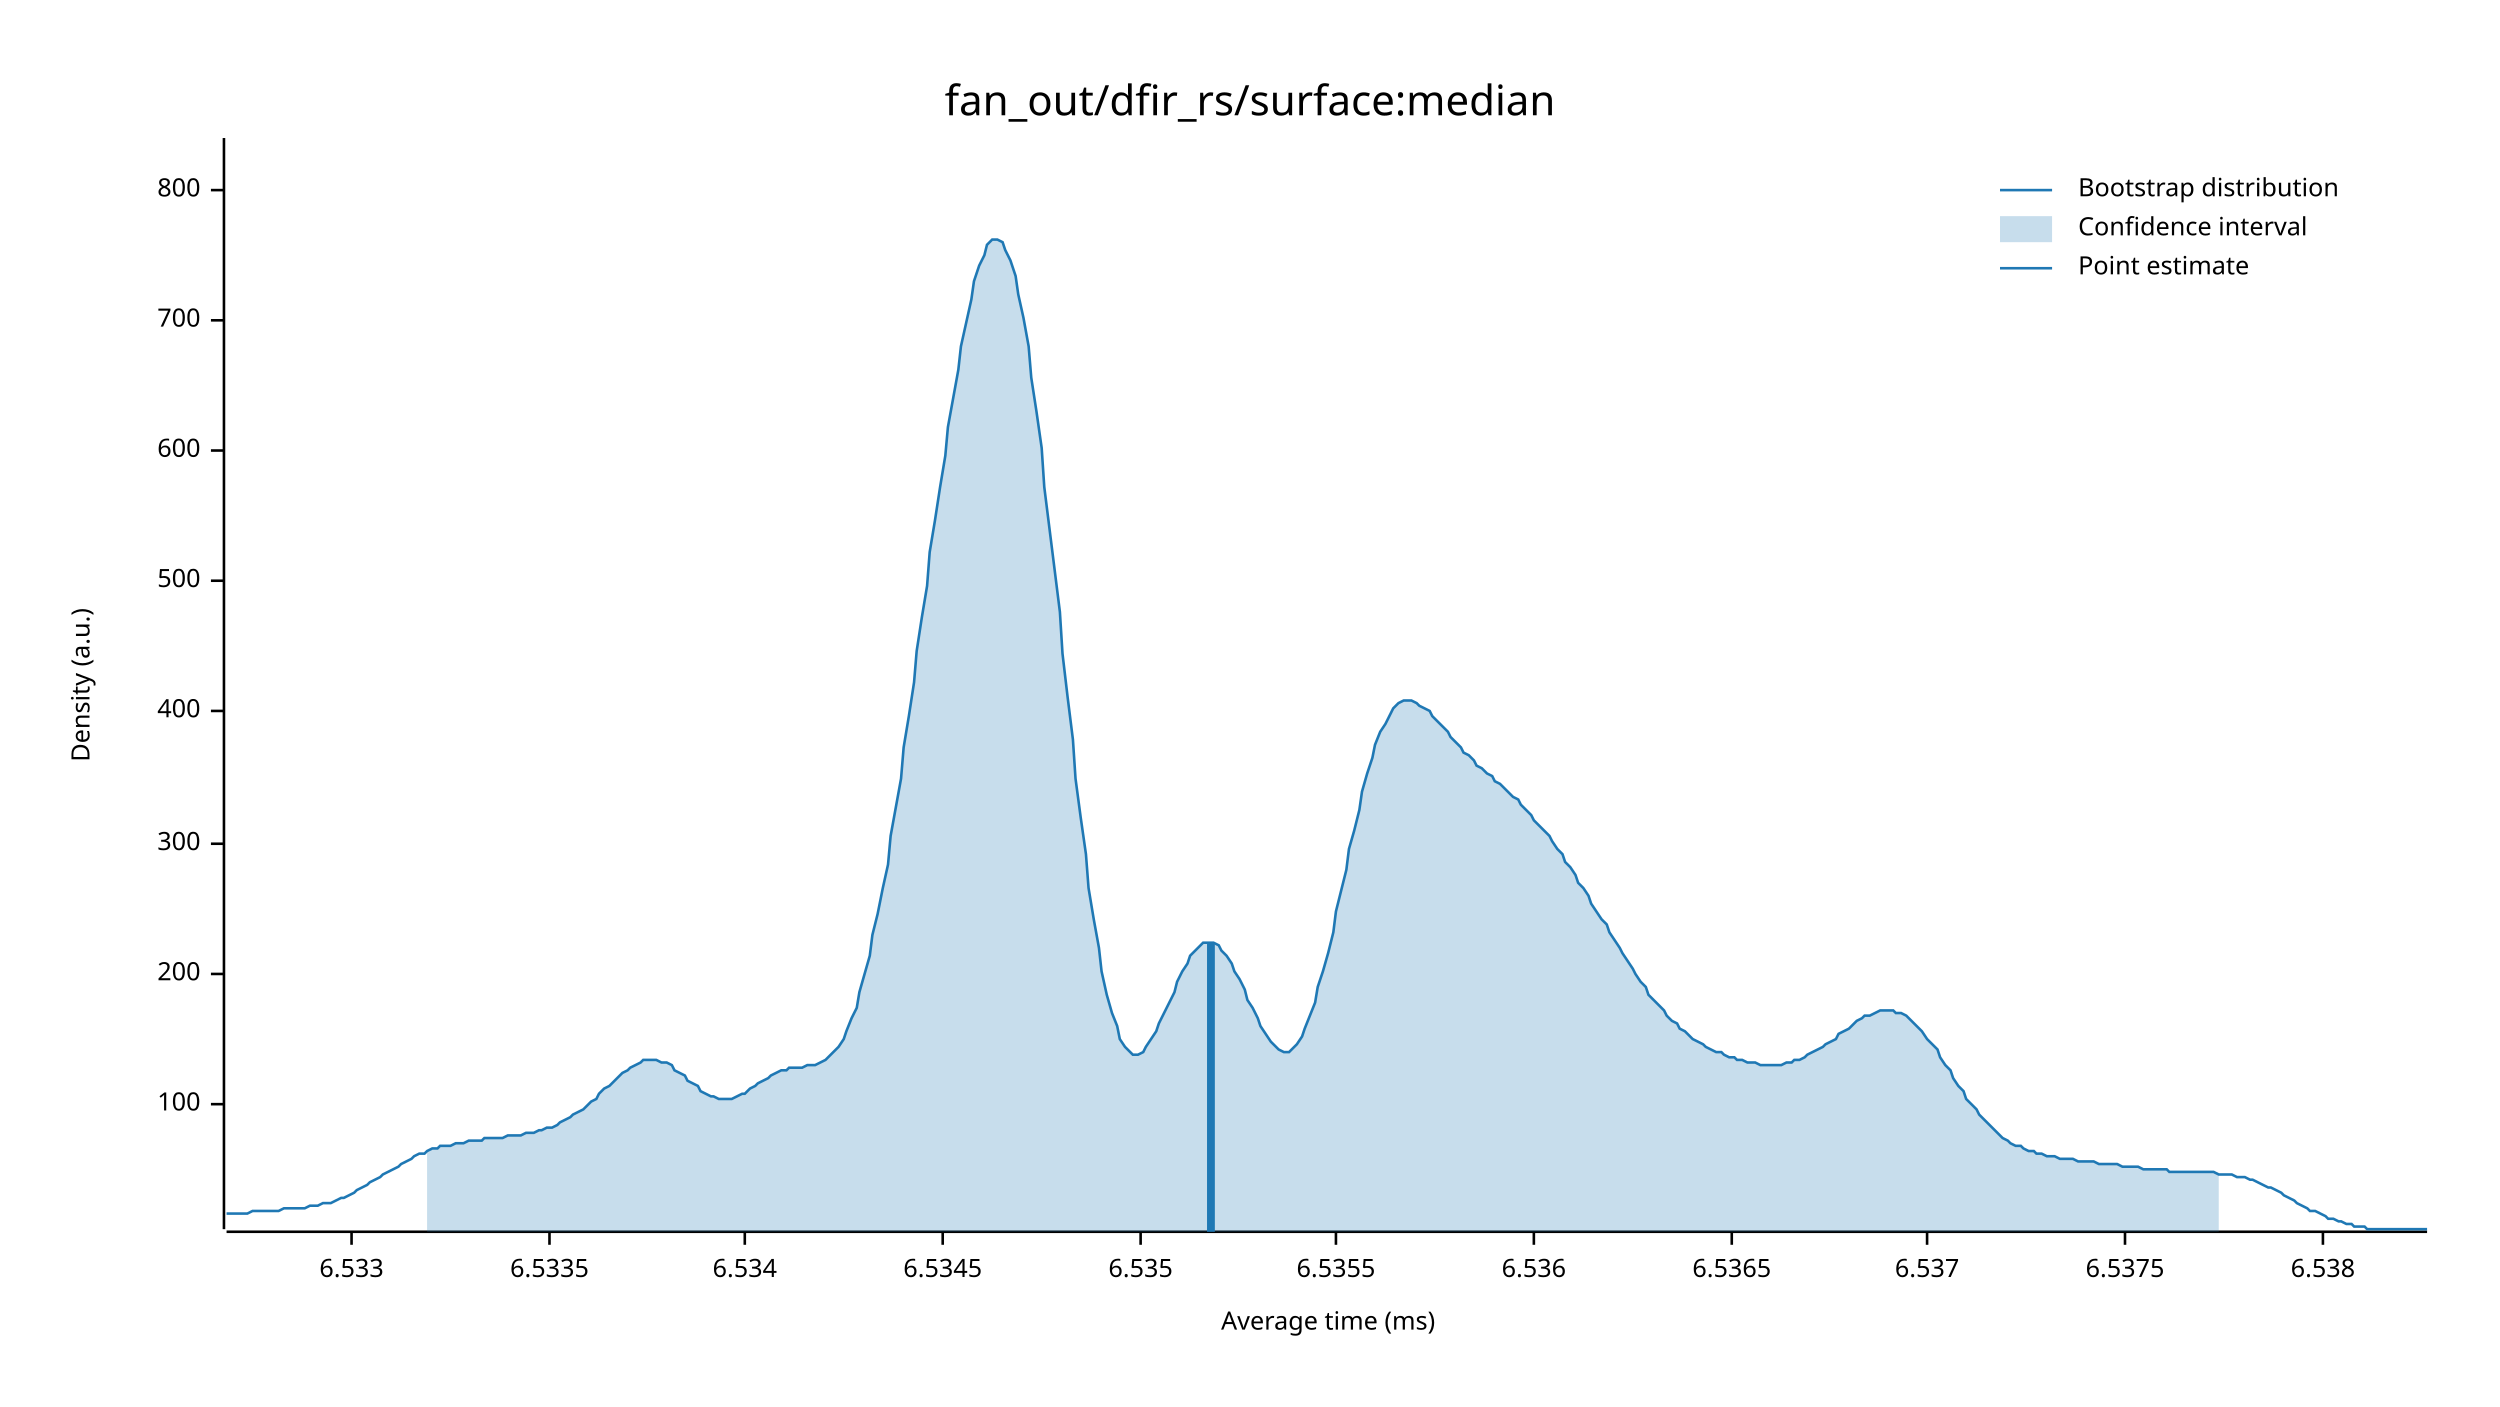
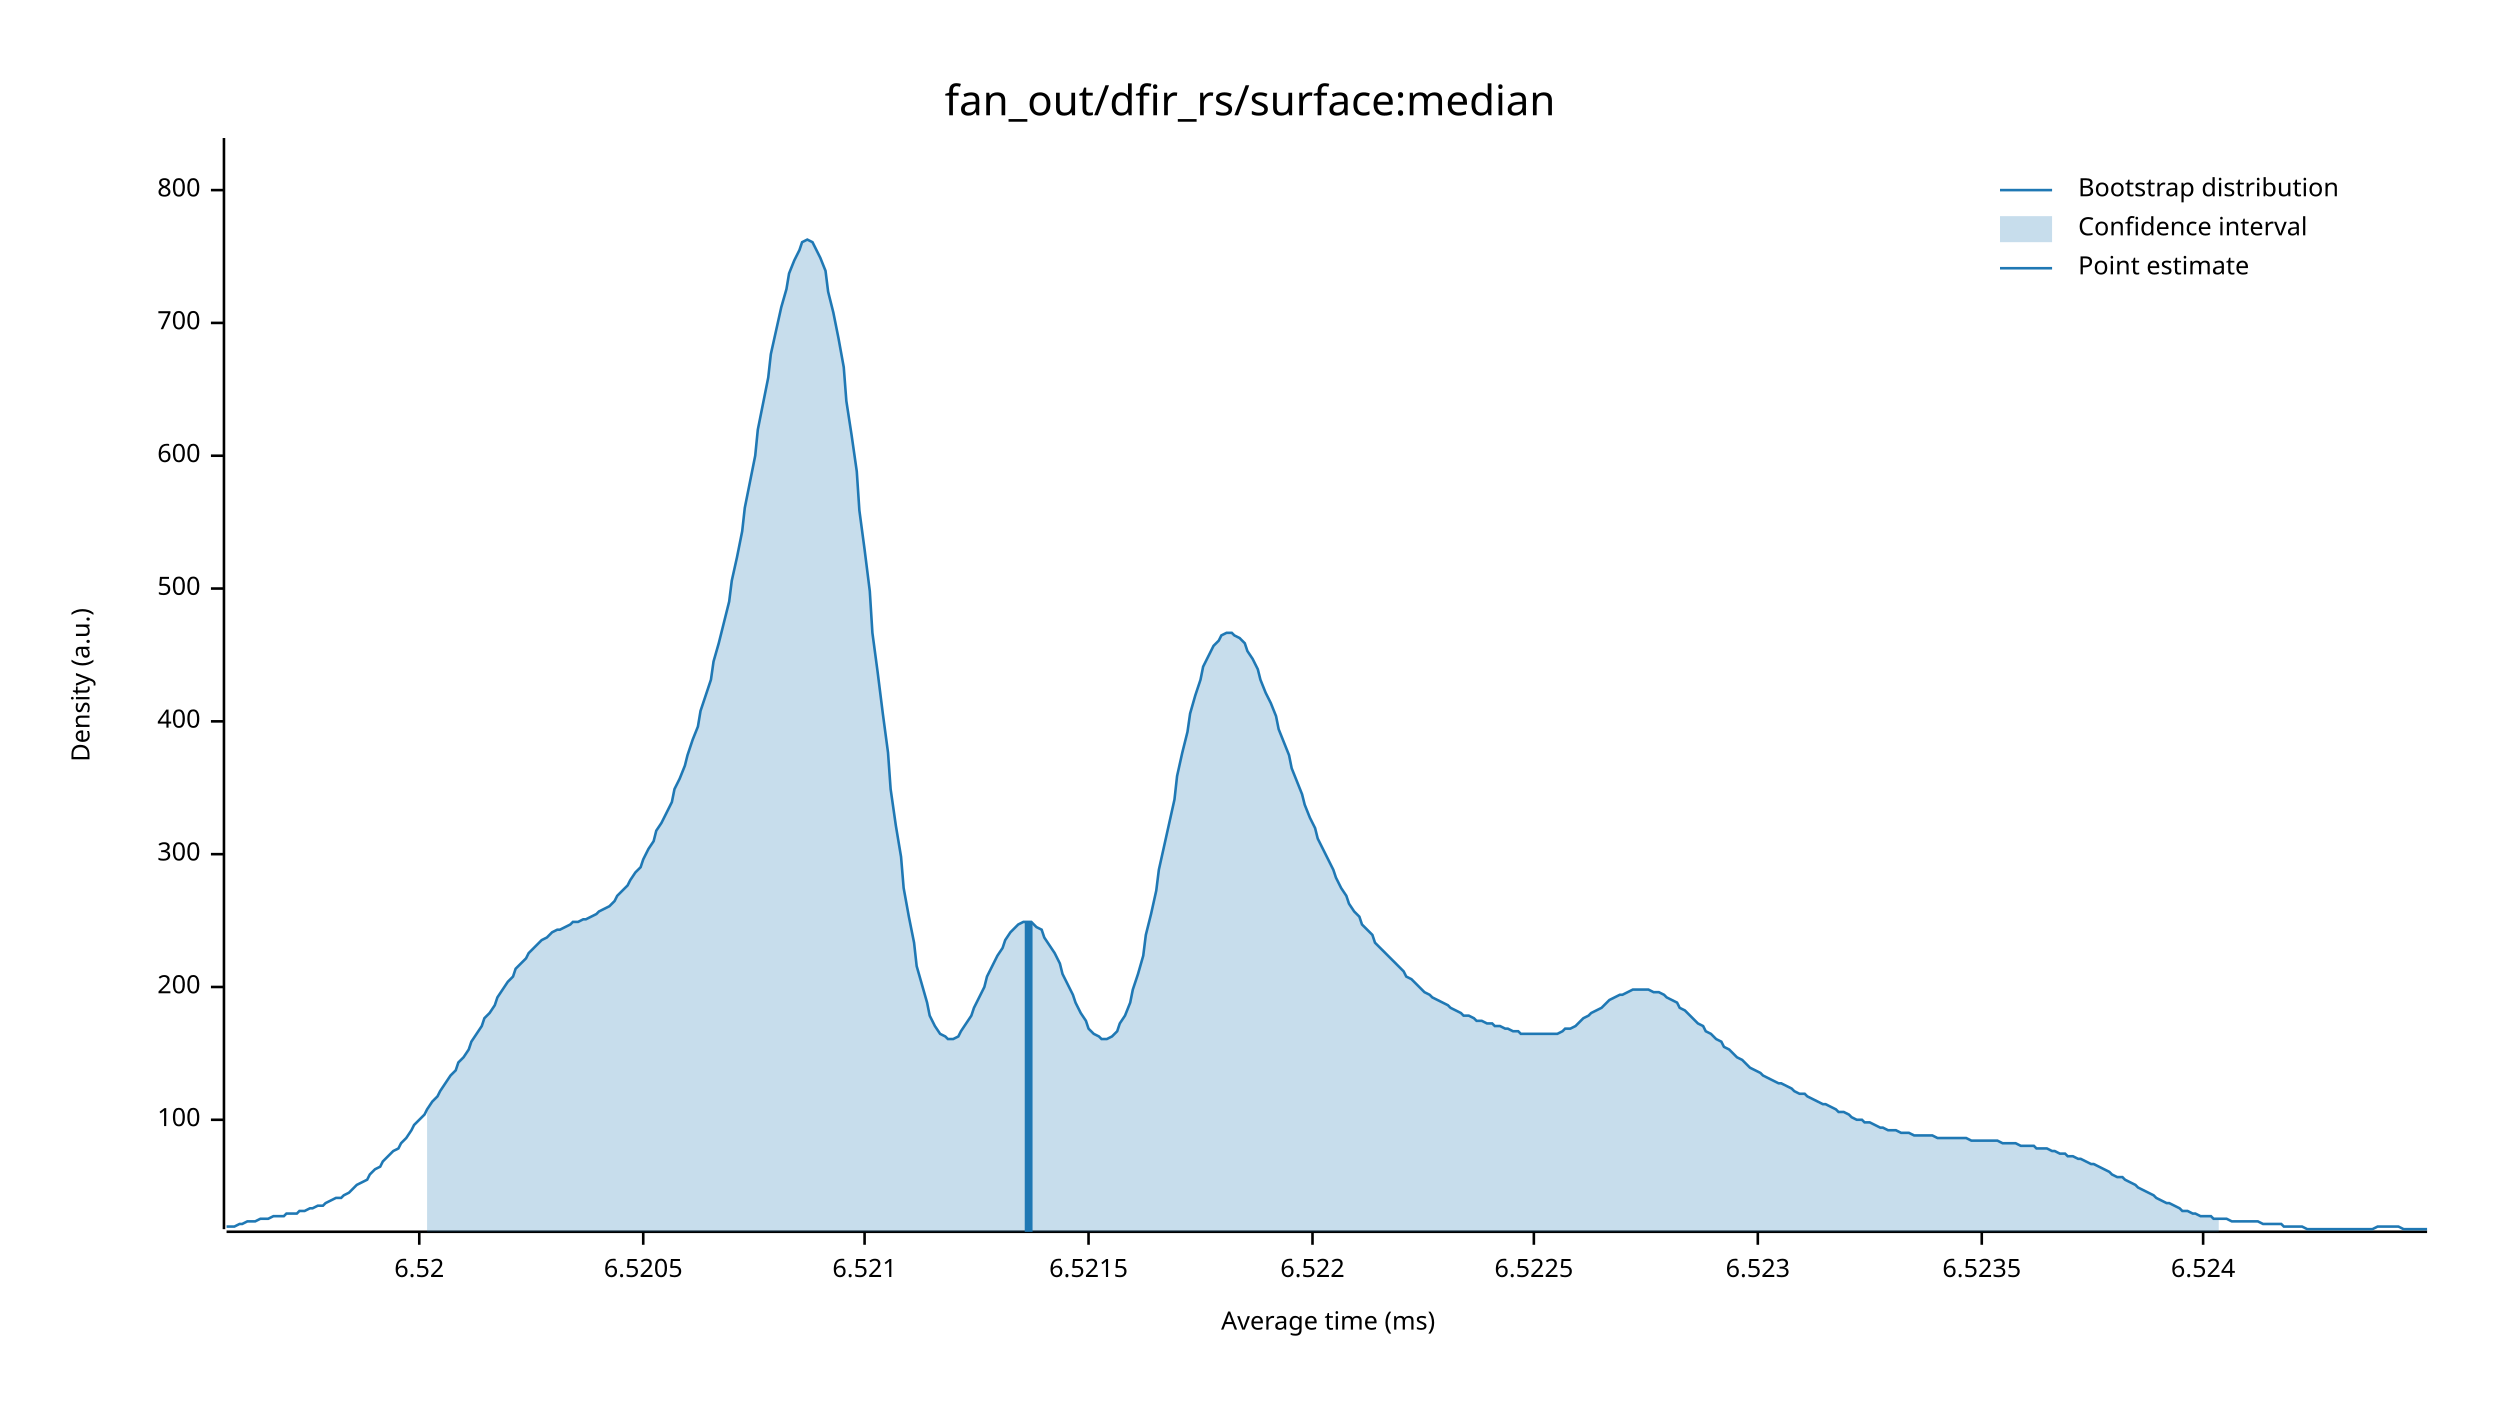
<svg xmlns="http://www.w3.org/2000/svg" width="960" height="540" viewBox="0 0 960 540">
  <text x="480" y="32" dy="0.76em" text-anchor="middle" font-family="sans-serif" font-size="16.129" opacity="1" fill="#000000">
fan_out/dfir_rs/surface:median
</text>
  <text x="27" y="263" dy="0.76em" text-anchor="middle" font-family="sans-serif" font-size="9.677" opacity="1" fill="#000000" transform="rotate(270, 27, 263)">
Density (a.u.)
</text>
  <text x="510" y="513" dy="-0.5ex" text-anchor="middle" font-family="sans-serif" font-size="9.677" opacity="1" fill="#000000">
Average time (ms)
</text>
  <polyline fill="none" opacity="1" stroke="#000000" stroke-width="1" points="86,53 86,472 " />
-   <text x="77" y="424" dy="0.5ex" text-anchor="end" font-family="sans-serif" font-size="9.677" opacity="1" fill="#000000">
+   <text x="77" y="430" dy="0.5ex" text-anchor="end" font-family="sans-serif" font-size="9.677" opacity="1" fill="#000000">
100
</text>
-   <polyline fill="none" opacity="1" stroke="#000000" stroke-width="1" points="81,424 86,424 " />
-   <text x="77" y="374" dy="0.5ex" text-anchor="end" font-family="sans-serif" font-size="9.677" opacity="1" fill="#000000">
+   <polyline fill="none" opacity="1" stroke="#000000" stroke-width="1" points="81,430 86,430 " />
+   <text x="77" y="379" dy="0.5ex" text-anchor="end" font-family="sans-serif" font-size="9.677" opacity="1" fill="#000000">
200
</text>
-   <polyline fill="none" opacity="1" stroke="#000000" stroke-width="1" points="81,374 86,374 " />
-   <text x="77" y="324" dy="0.5ex" text-anchor="end" font-family="sans-serif" font-size="9.677" opacity="1" fill="#000000">
+   <polyline fill="none" opacity="1" stroke="#000000" stroke-width="1" points="81,379 86,379 " />
+   <text x="77" y="328" dy="0.5ex" text-anchor="end" font-family="sans-serif" font-size="9.677" opacity="1" fill="#000000">
300
</text>
-   <polyline fill="none" opacity="1" stroke="#000000" stroke-width="1" points="81,324 86,324 " />
-   <text x="77" y="273" dy="0.5ex" text-anchor="end" font-family="sans-serif" font-size="9.677" opacity="1" fill="#000000">
+   <polyline fill="none" opacity="1" stroke="#000000" stroke-width="1" points="81,328 86,328 " />
+   <text x="77" y="277" dy="0.5ex" text-anchor="end" font-family="sans-serif" font-size="9.677" opacity="1" fill="#000000">
400
</text>
-   <polyline fill="none" opacity="1" stroke="#000000" stroke-width="1" points="81,273 86,273 " />
-   <text x="77" y="223" dy="0.5ex" text-anchor="end" font-family="sans-serif" font-size="9.677" opacity="1" fill="#000000">
+   <polyline fill="none" opacity="1" stroke="#000000" stroke-width="1" points="81,277 86,277 " />
+   <text x="77" y="226" dy="0.5ex" text-anchor="end" font-family="sans-serif" font-size="9.677" opacity="1" fill="#000000">
500
</text>
-   <polyline fill="none" opacity="1" stroke="#000000" stroke-width="1" points="81,223 86,223 " />
-   <text x="77" y="173" dy="0.5ex" text-anchor="end" font-family="sans-serif" font-size="9.677" opacity="1" fill="#000000">
+   <polyline fill="none" opacity="1" stroke="#000000" stroke-width="1" points="81,226 86,226 " />
+   <text x="77" y="175" dy="0.5ex" text-anchor="end" font-family="sans-serif" font-size="9.677" opacity="1" fill="#000000">
600
</text>
-   <polyline fill="none" opacity="1" stroke="#000000" stroke-width="1" points="81,173 86,173 " />
-   <text x="77" y="123" dy="0.5ex" text-anchor="end" font-family="sans-serif" font-size="9.677" opacity="1" fill="#000000">
+   <polyline fill="none" opacity="1" stroke="#000000" stroke-width="1" points="81,175 86,175 " />
+   <text x="77" y="124" dy="0.5ex" text-anchor="end" font-family="sans-serif" font-size="9.677" opacity="1" fill="#000000">
700
</text>
-   <polyline fill="none" opacity="1" stroke="#000000" stroke-width="1" points="81,123 86,123 " />
+   <polyline fill="none" opacity="1" stroke="#000000" stroke-width="1" points="81,124 86,124 " />
  <text x="77" y="73" dy="0.5ex" text-anchor="end" font-family="sans-serif" font-size="9.677" opacity="1" fill="#000000">
800
</text>
  <polyline fill="none" opacity="1" stroke="#000000" stroke-width="1" points="81,73 86,73 " />
  <polyline fill="none" opacity="1" stroke="#000000" stroke-width="1" points="87,473 932,473 " />
-   <text x="135" y="483" dy="0.76em" text-anchor="middle" font-family="sans-serif" font-size="9.677" opacity="1" fill="#000000">
- 6.533
+   <text x="161" y="483" dy="0.76em" text-anchor="middle" font-family="sans-serif" font-size="9.677" opacity="1" fill="#000000">
+ 6.52
</text>
-   <polyline fill="none" opacity="1" stroke="#000000" stroke-width="1" points="135,473 135,478 " />
-   <text x="211" y="483" dy="0.76em" text-anchor="middle" font-family="sans-serif" font-size="9.677" opacity="1" fill="#000000">
- 6.5335
+   <polyline fill="none" opacity="1" stroke="#000000" stroke-width="1" points="161,473 161,478 " />
+   <text x="247" y="483" dy="0.76em" text-anchor="middle" font-family="sans-serif" font-size="9.677" opacity="1" fill="#000000">
+ 6.5205
</text>
-   <polyline fill="none" opacity="1" stroke="#000000" stroke-width="1" points="211,473 211,478 " />
-   <text x="286" y="483" dy="0.76em" text-anchor="middle" font-family="sans-serif" font-size="9.677" opacity="1" fill="#000000">
- 6.534
+   <polyline fill="none" opacity="1" stroke="#000000" stroke-width="1" points="247,473 247,478 " />
+   <text x="332" y="483" dy="0.76em" text-anchor="middle" font-family="sans-serif" font-size="9.677" opacity="1" fill="#000000">
+ 6.521
</text>
-   <polyline fill="none" opacity="1" stroke="#000000" stroke-width="1" points="286,473 286,478 " />
-   <text x="362" y="483" dy="0.76em" text-anchor="middle" font-family="sans-serif" font-size="9.677" opacity="1" fill="#000000">
- 6.5345
+   <polyline fill="none" opacity="1" stroke="#000000" stroke-width="1" points="332,473 332,478 " />
+   <text x="418" y="483" dy="0.76em" text-anchor="middle" font-family="sans-serif" font-size="9.677" opacity="1" fill="#000000">
+ 6.5215
</text>
-   <polyline fill="none" opacity="1" stroke="#000000" stroke-width="1" points="362,473 362,478 " />
-   <text x="438" y="483" dy="0.76em" text-anchor="middle" font-family="sans-serif" font-size="9.677" opacity="1" fill="#000000">
- 6.535
+   <polyline fill="none" opacity="1" stroke="#000000" stroke-width="1" points="418,473 418,478 " />
+   <text x="504" y="483" dy="0.76em" text-anchor="middle" font-family="sans-serif" font-size="9.677" opacity="1" fill="#000000">
+ 6.522
</text>
-   <polyline fill="none" opacity="1" stroke="#000000" stroke-width="1" points="438,473 438,478 " />
-   <text x="513" y="483" dy="0.76em" text-anchor="middle" font-family="sans-serif" font-size="9.677" opacity="1" fill="#000000">
- 6.5355
- </text>
-   <polyline fill="none" opacity="1" stroke="#000000" stroke-width="1" points="513,473 513,478 " />
+   <polyline fill="none" opacity="1" stroke="#000000" stroke-width="1" points="504,473 504,478 " />
  <text x="589" y="483" dy="0.76em" text-anchor="middle" font-family="sans-serif" font-size="9.677" opacity="1" fill="#000000">
- 6.536
+ 6.5225
</text>
  <polyline fill="none" opacity="1" stroke="#000000" stroke-width="1" points="589,473 589,478 " />
-   <text x="665" y="483" dy="0.76em" text-anchor="middle" font-family="sans-serif" font-size="9.677" opacity="1" fill="#000000">
- 6.5365
+   <text x="675" y="483" dy="0.76em" text-anchor="middle" font-family="sans-serif" font-size="9.677" opacity="1" fill="#000000">
+ 6.523
</text>
-   <polyline fill="none" opacity="1" stroke="#000000" stroke-width="1" points="665,473 665,478 " />
-   <text x="740" y="483" dy="0.76em" text-anchor="middle" font-family="sans-serif" font-size="9.677" opacity="1" fill="#000000">
- 6.537
+   <polyline fill="none" opacity="1" stroke="#000000" stroke-width="1" points="675,473 675,478 " />
+   <text x="761" y="483" dy="0.76em" text-anchor="middle" font-family="sans-serif" font-size="9.677" opacity="1" fill="#000000">
+ 6.5235
</text>
-   <polyline fill="none" opacity="1" stroke="#000000" stroke-width="1" points="740,473 740,478 " />
-   <text x="816" y="483" dy="0.76em" text-anchor="middle" font-family="sans-serif" font-size="9.677" opacity="1" fill="#000000">
- 6.5375
+   <polyline fill="none" opacity="1" stroke="#000000" stroke-width="1" points="761,473 761,478 " />
+   <text x="846" y="483" dy="0.76em" text-anchor="middle" font-family="sans-serif" font-size="9.677" opacity="1" fill="#000000">
+ 6.524
</text>
-   <polyline fill="none" opacity="1" stroke="#000000" stroke-width="1" points="816,473 816,478 " />
-   <text x="892" y="483" dy="0.76em" text-anchor="middle" font-family="sans-serif" font-size="9.677" opacity="1" fill="#000000">
- 6.538
- </text>
-   <polyline fill="none" opacity="1" stroke="#000000" stroke-width="1" points="892,473 892,478 " />
-   <polyline fill="none" opacity="1" stroke="#1F78B4" stroke-width="1" points="87,466 88,466 90,466 92,466 93,466 95,466 97,465 98,465 100,465 102,465 103,465 105,465 107,465 109,464 110,464 112,464 114,464 115,464 117,464 119,463 120,463 122,463 124,462 125,462 127,462 129,461 131,460 132,460 134,459 136,458 137,457 139,456 141,455 142,454 144,453 146,452 147,451 149,450 151,449 153,448 154,447 156,446 158,445 159,444 161,443 163,443 164,442 166,441 168,441 169,440 171,440 173,440 175,439 176,439 178,439 180,438 181,438 183,438 185,438 186,437 188,437 190,437 191,437 193,437 195,436 197,436 198,436 200,436 202,435 203,435 205,435 207,434 208,434 210,433 212,433 214,432 215,431 217,430 219,429 220,428 222,427 224,426 225,425 227,423 229,422 230,420 232,418 234,417 236,415 237,414 239,412 241,411 242,410 244,409 246,408 247,407 249,407 251,407 252,407 254,408 256,408 258,409 259,411 261,412 263,413 264,415 266,416 268,417 269,419 271,420 273,421 274,421 276,422 278,422 280,422 281,422 283,421 285,420 286,420 288,418 290,417 291,416 293,415 295,414 296,413 298,412 300,411 302,411 303,410 305,410 307,410 308,410 310,409 312,409 313,409 315,408 317,407 318,406 320,404 322,402 324,399 325,396 327,391 329,387 330,381 332,374 334,367 335,359 337,351 339,341 341,332 342,321 344,310 346,299 347,287 349,275 351,262 352,250 354,237 356,225 357,212 359,200 361,187 363,175 364,164 366,153 368,142 369,133 371,124 373,115 374,108 376,102 378,98 379,94 381,92 383,92 385,93 386,96 388,100 390,106 391,113 393,122 395,133 396,145 398,158 400,172 401,187 403,203 405,219 407,235 408,251 410,268 412,284 413,299 415,314 417,328 418,341 420,353 422,364 423,373 425,382 427,389 429,394 430,399 432,402 434,404 435,405 437,405 439,404 440,402 442,399 444,396 445,393 447,389 449,385 451,381 452,377 454,373 456,370 457,367 459,365 461,363 462,362 464,362 466,362 468,363 469,365 471,367 473,370 474,373 476,376 478,380 479,384 481,387 483,391 484,394 486,397 488,400 490,402 491,403 493,404 495,404 496,403 498,401 500,398 501,395 503,390 505,385 506,379 508,373 510,366 512,358 513,350 515,342 517,334 518,326 520,319 522,311 523,304 525,297 527,291 528,286 530,281 532,278 534,274 535,272 537,270 539,269 540,269 542,269 544,270 545,271 547,272 549,273 550,275 552,277 554,279 556,281 557,283 559,285 561,287 562,289 564,290 566,292 567,294 569,295 571,297 573,298 574,300 576,301 578,303 579,304 581,306 583,307 584,309 586,311 588,313 589,315 591,317 593,319 595,321 596,323 598,326 600,328 601,331 603,333 605,336 606,339 608,341 610,344 611,347 613,350 615,353 617,355 618,358 620,361 622,364 623,366 625,369 627,372 628,374 630,377 632,379 633,382 635,384 637,386 639,388 640,390 642,392 644,393 645,395 647,396 649,398 650,399 652,400 654,401 655,402 657,403 659,404 661,404 662,405 664,406 666,406 667,407 669,407 671,408 672,408 674,408 676,409 677,409 679,409 681,409 683,409 684,409 686,408 688,408 689,407 691,407 693,406 694,405 696,404 698,403 700,402 701,401 703,400 705,399 706,397 708,396 710,395 711,394 713,392 715,391 716,390 718,390 720,389 722,388 723,388 725,388 727,388 728,389 730,389 732,390 733,391 735,393 737,395 738,396 740,399 742,401 744,403 745,406 747,409 749,411 750,414 752,417 754,419 755,422 757,424 759,426 760,428 762,430 764,432 766,434 767,435 769,437 771,438 772,439 774,440 776,440 777,441 779,442 781,442 782,443 784,443 786,444 788,444 789,444 791,445 793,445 794,445 796,445 798,446 799,446 801,446 803,446 804,446 806,447 808,447 810,447 811,447 813,447 815,448 816,448 818,448 820,448 821,448 823,449 825,449 827,449 828,449 830,449 832,449 833,450 835,450 837,450 838,450 840,450 842,450 843,450 845,450 847,450 849,450 850,450 852,451 854,451 855,451 857,451 859,452 860,452 862,452 864,453 865,453 867,454 869,455 871,456 872,456 874,457 876,458 877,459 879,460 881,461 882,462 884,463 886,464 887,465 889,465 891,466 893,467 894,468 896,468 898,469 899,469 901,470 903,470 904,471 906,471 908,471 909,472 911,472 913,472 915,472 916,472 918,472 920,472 921,472 923,472 925,472 926,472 928,472 930,472 932,472 " />
-   <polygon opacity="0.25" fill="#1F78B4" points="164,442 166,441 168,441 169,440 171,440 173,440 175,439 176,439 178,439 180,438 181,438 183,438 185,438 186,437 188,437 190,437 191,437 193,437 195,436 197,436 198,436 200,436 202,435 203,435 205,435 207,434 208,434 210,433 212,433 214,432 215,431 217,430 219,429 220,428 222,427 224,426 225,425 227,423 229,422 230,420 232,418 234,417 236,415 237,414 239,412 241,411 242,410 244,409 246,408 247,407 249,407 251,407 252,407 254,408 256,408 258,409 259,411 261,412 263,413 264,415 266,416 268,417 269,419 271,420 273,421 274,421 276,422 278,422 280,422 281,422 283,421 285,420 286,420 288,418 290,417 291,416 293,415 295,414 296,413 298,412 300,411 302,411 303,410 305,410 307,410 308,410 310,409 312,409 313,409 315,408 317,407 318,406 320,404 322,402 324,399 325,396 327,391 329,387 330,381 332,374 334,367 335,359 337,351 339,341 341,332 342,321 344,310 346,299 347,287 349,275 351,262 352,250 354,237 356,225 357,212 359,200 361,187 363,175 364,164 366,153 368,142 369,133 371,124 373,115 374,108 376,102 378,98 379,94 381,92 383,92 385,93 386,96 388,100 390,106 391,113 393,122 395,133 396,145 398,158 400,172 401,187 403,203 405,219 407,235 408,251 410,268 412,284 413,299 415,314 417,328 418,341 420,353 422,364 423,373 425,382 427,389 429,394 430,399 432,402 434,404 435,405 437,405 439,404 440,402 442,399 444,396 445,393 447,389 449,385 451,381 452,377 454,373 456,370 457,367 459,365 461,363 462,362 464,362 466,362 468,363 469,365 471,367 473,370 474,373 476,376 478,380 479,384 481,387 483,391 484,394 486,397 488,400 490,402 491,403 493,404 495,404 496,403 498,401 500,398 501,395 503,390 505,385 506,379 508,373 510,366 512,358 513,350 515,342 517,334 518,326 520,319 522,311 523,304 525,297 527,291 528,286 530,281 532,278 534,274 535,272 537,270 539,269 540,269 542,269 544,270 545,271 547,272 549,273 550,275 552,277 554,279 556,281 557,283 559,285 561,287 562,289 564,290 566,292 567,294 569,295 571,297 573,298 574,300 576,301 578,303 579,304 581,306 583,307 584,309 586,311 588,313 589,315 591,317 593,319 595,321 596,323 598,326 600,328 601,331 603,333 605,336 606,339 608,341 610,344 611,347 613,350 615,353 617,355 618,358 620,361 622,364 623,366 625,369 627,372 628,374 630,377 632,379 633,382 635,384 637,386 639,388 640,390 642,392 644,393 645,395 647,396 649,398 650,399 652,400 654,401 655,402 657,403 659,404 661,404 662,405 664,406 666,406 667,407 669,407 671,408 672,408 674,408 676,409 677,409 679,409 681,409 683,409 684,409 686,408 688,408 689,407 691,407 693,406 694,405 696,404 698,403 700,402 701,401 703,400 705,399 706,397 708,396 710,395 711,394 713,392 715,391 716,390 718,390 720,389 722,388 723,388 725,388 727,388 728,389 730,389 732,390 733,391 735,393 737,395 738,396 740,399 742,401 744,403 745,406 747,409 749,411 750,414 752,417 754,419 755,422 757,424 759,426 760,428 762,430 764,432 766,434 767,435 769,437 771,438 772,439 774,440 776,440 777,441 779,442 781,442 782,443 784,443 786,444 788,444 789,444 791,445 793,445 794,445 796,445 798,446 799,446 801,446 803,446 804,446 806,447 808,447 810,447 811,447 813,447 815,448 816,448 818,448 820,448 821,448 823,449 825,449 827,449 828,449 830,449 832,449 833,450 835,450 837,450 838,450 840,450 842,450 843,450 845,450 847,450 849,450 850,450 852,451 852,473 164,473 " />
-   <polyline fill="none" opacity="1" stroke="#1F78B4" stroke-width="3" points="465,473 465,362 " />
+   <polyline fill="none" opacity="1" stroke="#000000" stroke-width="1" points="846,473 846,478 " />
+   <polyline fill="none" opacity="1" stroke="#1F78B4" stroke-width="1" points="87,471 88,471 90,471 92,470 93,470 95,469 97,469 98,469 100,468 102,468 103,468 105,467 107,467 109,467 110,466 112,466 114,466 115,465 117,465 119,464 120,464 122,463 124,463 125,462 127,461 129,460 131,460 132,459 134,458 136,456 137,455 139,454 141,453 142,451 144,449 146,448 147,446 149,444 151,442 153,441 154,439 156,437 158,434 159,432 161,430 163,428 164,426 166,423 168,421 169,419 171,416 173,413 175,411 176,408 178,406 180,403 181,400 183,397 185,394 186,391 188,389 190,386 191,383 193,380 195,377 197,375 198,372 200,370 202,368 203,366 205,364 207,362 208,361 210,360 212,358 214,357 215,357 217,356 219,355 220,354 222,354 224,353 225,353 227,352 229,351 230,350 232,349 234,348 236,346 237,344 239,342 241,340 242,338 244,335 246,333 247,330 249,326 251,323 252,319 254,316 256,312 258,308 259,303 261,299 263,294 264,290 266,284 268,279 269,273 271,267 273,261 274,254 276,247 278,239 280,231 281,223 283,214 285,204 286,195 288,185 290,175 291,165 293,155 295,145 296,136 298,127 300,118 302,111 303,105 305,100 307,96 308,93 310,92 312,93 313,95 315,99 317,104 318,112 320,120 322,130 324,141 325,154 327,167 329,181 330,196 332,211 334,227 335,243 337,258 339,274 341,289 342,303 344,317 346,329 347,341 349,352 351,362 352,371 354,378 356,385 357,390 359,394 361,397 363,398 364,399 366,399 368,398 369,396 371,393 373,390 374,387 376,383 378,379 379,375 381,371 383,367 385,364 386,361 388,358 390,356 391,355 393,354 395,354 396,354 398,356 400,357 401,360 403,363 405,366 407,370 408,374 410,378 412,382 413,385 415,389 417,392 418,395 420,397 422,398 423,399 425,399 427,398 429,396 430,393 432,390 434,385 435,380 437,374 439,367 440,359 442,351 444,342 445,334 447,325 449,316 451,307 452,298 454,289 456,281 457,274 459,267 461,261 462,256 464,252 466,248 468,246 469,244 471,243 473,243 474,244 476,245 478,247 479,250 481,253 483,257 484,261 486,266 488,270 490,275 491,280 493,285 495,290 496,295 498,300 500,305 501,309 503,314 505,318 506,322 508,326 510,330 512,334 513,337 515,341 517,344 518,347 520,350 522,352 523,355 525,357 527,359 528,362 530,364 532,366 534,368 535,369 537,371 539,373 540,375 542,376 544,378 545,379 547,381 549,382 550,383 552,384 554,385 556,386 557,387 559,388 561,389 562,390 564,390 566,391 567,392 569,392 571,393 573,393 574,394 576,394 578,395 579,395 581,396 583,396 584,397 586,397 588,397 589,397 591,397 593,397 595,397 596,397 598,397 600,396 601,395 603,395 605,394 606,393 608,391 610,390 611,389 613,388 615,387 617,385 618,384 620,383 622,382 623,382 625,381 627,380 628,380 630,380 632,380 633,380 635,381 637,381 639,382 640,383 642,384 644,385 645,387 647,388 649,390 650,391 652,393 654,394 655,396 657,397 659,399 661,400 662,402 664,403 666,405 667,406 669,407 671,409 672,410 674,411 676,412 677,413 679,414 681,415 683,416 684,416 686,417 688,418 689,419 691,420 693,420 694,421 696,422 698,423 700,424 701,424 703,425 705,426 706,427 708,427 710,428 711,429 713,430 715,430 716,431 718,431 720,432 722,433 723,433 725,434 727,434 728,434 730,435 732,435 733,435 735,436 737,436 738,436 740,436 742,436 744,437 745,437 747,437 749,437 750,437 752,437 754,437 755,437 757,438 759,438 760,438 762,438 764,438 766,438 767,438 769,439 771,439 772,439 774,439 776,440 777,440 779,440 781,440 782,441 784,441 786,441 788,442 789,442 791,443 793,443 794,444 796,444 798,445 799,445 801,446 803,447 804,447 806,448 808,449 810,450 811,451 813,452 815,452 816,453 818,454 820,455 821,456 823,457 825,458 827,459 828,460 830,461 832,462 833,462 835,463 837,464 838,465 840,465 842,466 843,466 845,467 847,467 849,467 850,468 852,468 854,468 855,468 857,469 859,469 860,469 862,469 864,469 865,469 867,469 869,470 871,470 872,470 874,470 876,470 877,471 879,471 881,471 882,471 884,471 886,472 887,472 889,472 891,472 893,472 894,472 896,472 898,472 899,472 901,472 903,472 904,472 906,472 908,472 909,472 911,472 913,471 915,471 916,471 918,471 920,471 921,471 923,472 925,472 926,472 928,472 930,472 932,472 " />
+   <polygon opacity="0.25" fill="#1F78B4" points="164,426 166,423 168,421 169,419 171,416 173,413 175,411 176,408 178,406 180,403 181,400 183,397 185,394 186,391 188,389 190,386 191,383 193,380 195,377 197,375 198,372 200,370 202,368 203,366 205,364 207,362 208,361 210,360 212,358 214,357 215,357 217,356 219,355 220,354 222,354 224,353 225,353 227,352 229,351 230,350 232,349 234,348 236,346 237,344 239,342 241,340 242,338 244,335 246,333 247,330 249,326 251,323 252,319 254,316 256,312 258,308 259,303 261,299 263,294 264,290 266,284 268,279 269,273 271,267 273,261 274,254 276,247 278,239 280,231 281,223 283,214 285,204 286,195 288,185 290,175 291,165 293,155 295,145 296,136 298,127 300,118 302,111 303,105 305,100 307,96 308,93 310,92 312,93 313,95 315,99 317,104 318,112 320,120 322,130 324,141 325,154 327,167 329,181 330,196 332,211 334,227 335,243 337,258 339,274 341,289 342,303 344,317 346,329 347,341 349,352 351,362 352,371 354,378 356,385 357,390 359,394 361,397 363,398 364,399 366,399 368,398 369,396 371,393 373,390 374,387 376,383 378,379 379,375 381,371 383,367 385,364 386,361 388,358 390,356 391,355 393,354 395,354 396,354 398,356 400,357 401,360 403,363 405,366 407,370 408,374 410,378 412,382 413,385 415,389 417,392 418,395 420,397 422,398 423,399 425,399 427,398 429,396 430,393 432,390 434,385 435,380 437,374 439,367 440,359 442,351 444,342 445,334 447,325 449,316 451,307 452,298 454,289 456,281 457,274 459,267 461,261 462,256 464,252 466,248 468,246 469,244 471,243 473,243 474,244 476,245 478,247 479,250 481,253 483,257 484,261 486,266 488,270 490,275 491,280 493,285 495,290 496,295 498,300 500,305 501,309 503,314 505,318 506,322 508,326 510,330 512,334 513,337 515,341 517,344 518,347 520,350 522,352 523,355 525,357 527,359 528,362 530,364 532,366 534,368 535,369 537,371 539,373 540,375 542,376 544,378 545,379 547,381 549,382 550,383 552,384 554,385 556,386 557,387 559,388 561,389 562,390 564,390 566,391 567,392 569,392 571,393 573,393 574,394 576,394 578,395 579,395 581,396 583,396 584,397 586,397 588,397 589,397 591,397 593,397 595,397 596,397 598,397 600,396 601,395 603,395 605,394 606,393 608,391 610,390 611,389 613,388 615,387 617,385 618,384 620,383 622,382 623,382 625,381 627,380 628,380 630,380 632,380 633,380 635,381 637,381 639,382 640,383 642,384 644,385 645,387 647,388 649,390 650,391 652,393 654,394 655,396 657,397 659,399 661,400 662,402 664,403 666,405 667,406 669,407 671,409 672,410 674,411 676,412 677,413 679,414 681,415 683,416 684,416 686,417 688,418 689,419 691,420 693,420 694,421 696,422 698,423 700,424 701,424 703,425 705,426 706,427 708,427 710,428 711,429 713,430 715,430 716,431 718,431 720,432 722,433 723,433 725,434 727,434 728,434 730,435 732,435 733,435 735,436 737,436 738,436 740,436 742,436 744,437 745,437 747,437 749,437 750,437 752,437 754,437 755,437 757,438 759,438 760,438 762,438 764,438 766,438 767,438 769,439 771,439 772,439 774,439 776,440 777,440 779,440 781,440 782,441 784,441 786,441 788,442 789,442 791,443 793,443 794,444 796,444 798,445 799,445 801,446 803,447 804,447 806,448 808,449 810,450 811,451 813,452 815,452 816,453 818,454 820,455 821,456 823,457 825,458 827,459 828,460 830,461 832,462 833,462 835,463 837,464 838,465 840,465 842,466 843,466 845,467 847,467 849,467 850,468 852,468 852,473 164,473 " />
+   <polyline fill="none" opacity="1" stroke="#1F78B4" stroke-width="3" points="395,473 395,354 " />
  <text x="798" y="68" dy="0.76em" text-anchor="start" font-family="sans-serif" font-size="9.677" opacity="1" fill="#000000">
Bootstrap distribution
</text>
  <text x="798" y="83" dy="0.76em" text-anchor="start" font-family="sans-serif" font-size="9.677" opacity="1" fill="#000000">
Confidence interval
</text>
  <text x="798" y="98" dy="0.76em" text-anchor="start" font-family="sans-serif" font-size="9.677" opacity="1" fill="#000000">
Point estimate
</text>
  <polyline fill="none" opacity="1" stroke="#1F78B4" stroke-width="1" points="768,73 788,73 " />
  <rect x="768" y="83" width="20" height="10" opacity="0.25" fill="#1F78B4" stroke="none" />
  <polyline fill="none" opacity="1" stroke="#1F78B4" stroke-width="1" points="768,103 788,103 " />
</svg>
